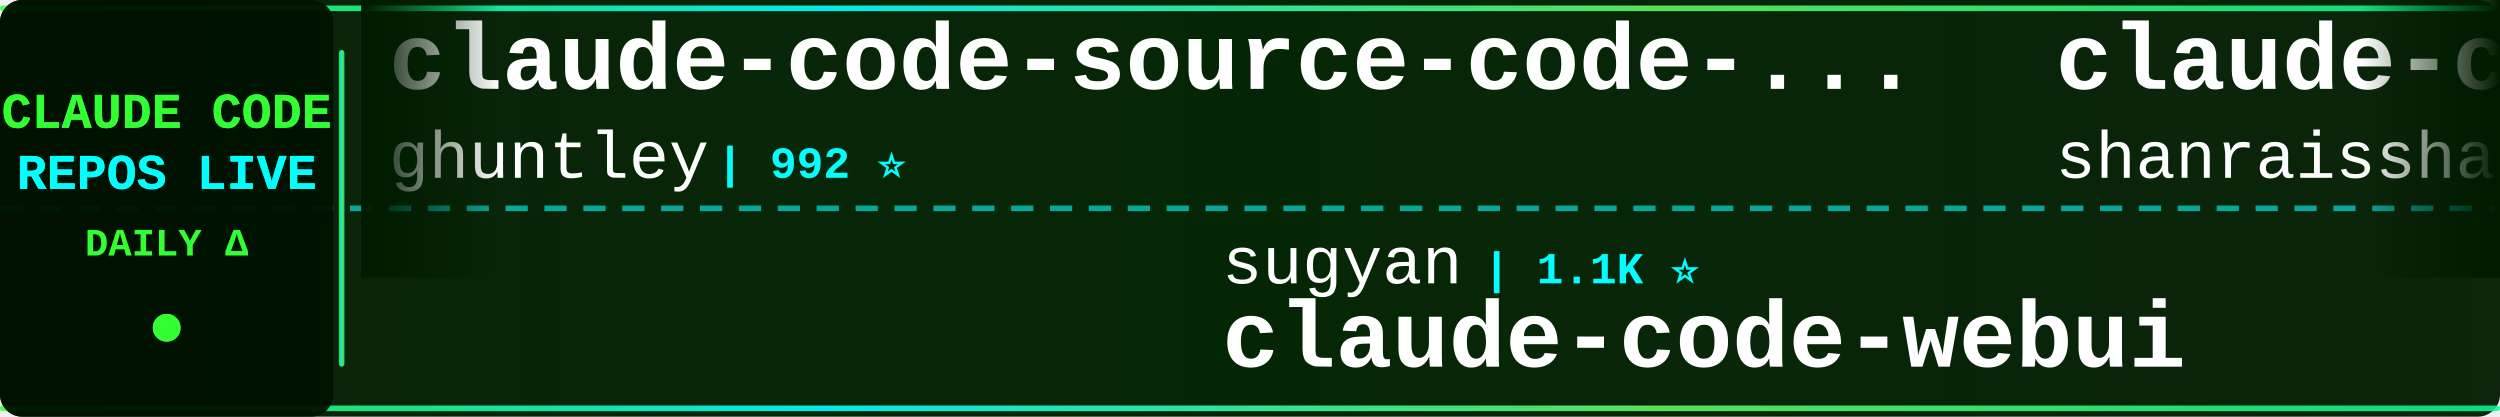
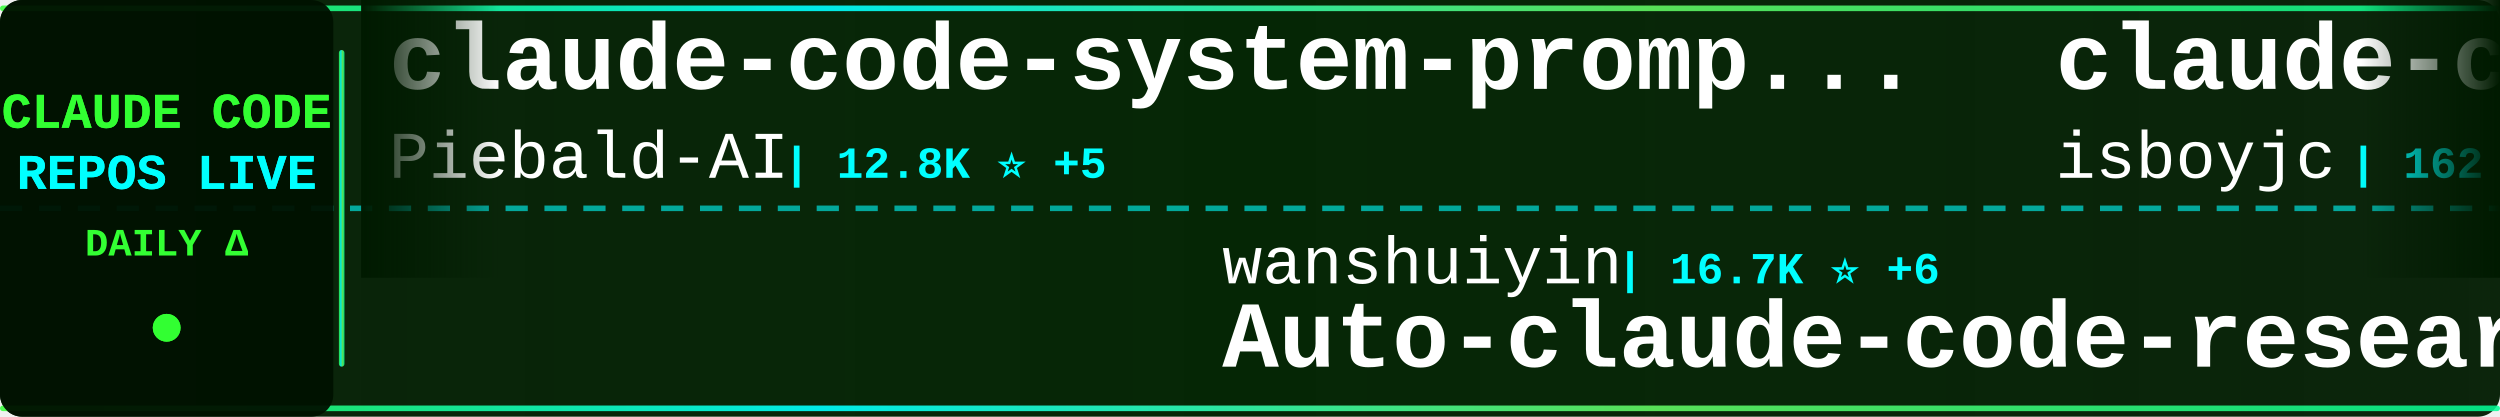
<svg xmlns="http://www.w3.org/2000/svg" width="900" height="150">
  <defs>
    <linearGradient id="tickerBg" x1="0%" y1="0%" x2="100%" y2="0%">
      <stop offset="0%" style="stop-color:#001a00;stop-opacity:0.95" />
      <stop offset="50%" style="stop-color:#002200;stop-opacity:0.98" />
      <stop offset="100%" style="stop-color:#001a00;stop-opacity:0.95" />
    </linearGradient>
    <linearGradient id="borderGrad" x1="0%" y1="0%" x2="100%" y2="0%">
      <stop offset="0%" style="stop-color:#33ff33;stop-opacity:0.85">
        <animate attributeName="stop-opacity" values="0.85;1;0.85" dur="2s" repeatCount="indefinite" />
      </stop>
      <stop offset="33%" style="stop-color:#00ffff;stop-opacity:0.9">
        <animate attributeName="stop-opacity" values="0.9;1;0.9" dur="2.2s" repeatCount="indefinite" />
      </stop>
      <stop offset="66%" style="stop-color:#66ff66;stop-opacity:0.85">
        <animate attributeName="stop-opacity" values="0.85;1;0.85" dur="1.8s" repeatCount="indefinite" />
      </stop>
      <stop offset="100%" style="stop-color:#00ff99;stop-opacity:0.85">
        <animate attributeName="stop-opacity" values="0.85;1;0.85" dur="2s" repeatCount="indefinite" />
      </stop>
    </linearGradient>
    <filter id="textGlow">
      <feGaussianBlur stdDeviation="0.1" result="coloredBlur" />
      <feMerge>
        <feMergeNode in="coloredBlur" />
        <feMergeNode in="SourceGraphic" />
      </feMerge>
    </filter>
    <filter id="metricGlow">
      <feGaussianBlur stdDeviation="0.2" result="coloredBlur" />
      <feMerge>
        <feMergeNode in="coloredBlur" />
        <feMergeNode in="SourceGraphic" />
      </feMerge>
    </filter>
    <linearGradient id="leftFade" x1="0%" y1="0%" x2="100%" y2="0%">
      <stop offset="0%" style="stop-color:#001a00;stop-opacity:1" />
      <stop offset="100%" style="stop-color:#001a00;stop-opacity:0" />
    </linearGradient>
    <linearGradient id="rightFade" x1="0%" y1="0%" x2="100%" y2="0%">
      <stop offset="0%" style="stop-color:#001a00;stop-opacity:0" />
      <stop offset="100%" style="stop-color:#001a00;stop-opacity:1" />
    </linearGradient>
  </defs>
  <rect width="900" height="150" fill="url(#tickerBg)" rx="8" />
  <rect x="0" y="2" width="900" height="2" fill="url(#borderGrad)" rx="1" />
  <rect x="0" y="146" width="900" height="2" fill="url(#borderGrad)" rx="1" />
  <line x1="0" y1="75" x2="900" y2="75" stroke="#00ffff" stroke-width="2" stroke-dasharray="8 6" opacity="0.6" />
  <rect x="0" y="0" width="120" height="150" fill="#001100" opacity="0.95" rx="8" />
  <text x="60" y="46" font-family="'Courier New', monospace" font-size="18" font-weight="bold" fill="#33ff33" text-anchor="middle" filter="url(#textGlow)">
    CLAUDE CODE
  </text>
  <text x="60" y="68" font-family="'Courier New', monospace" font-size="18" font-weight="bold" fill="#00ffff" text-anchor="middle" filter="url(#textGlow)">
    REPOS LIVE
  </text>
  <text x="60" y="92" font-family="'Courier New', monospace" font-size="14" font-weight="bold" fill="#33ff33" text-anchor="middle">
    DAILY Δ
  </text>
  <circle cx="60" cy="118" r="5" fill="#33ff33" filter="url(#metricGlow)">
    <animate attributeName="r" values="4;6;4" dur="1.5s" repeatCount="indefinite" />
    <animate attributeName="opacity" values="0.6;1;0.6" dur="1.5s" repeatCount="indefinite" />
  </circle>
  <rect x="122" y="18" width="2" height="114" fill="url(#borderGrad)" rx="1" />
  <clipPath id="tickerClip">
    <rect x="130" y="0" width="770" height="150" />
  </clipPath>
  <g clip-path="url(#tickerClip)">
    <g id="tickerItems">
      <animateTransform attributeName="transform" attributeType="XML" type="translate" from="0 0" to="-3000 0" dur="54s" repeatCount="indefinite" />
      <g transform="translate(0, 0)">
-         <text x="140" y="32" font-family="'Courier New', monospace" font-size="34" font-weight="bold" fill="#ffffff">claude-code-source-code-...</text>
-         <text x="140" y="64" font-family="'Courier New', monospace" font-size="24" font-weight="normal" fill="#ffffff" opacity="1.0">ghuntley</text>
-         <text x="258" y="64" font-family="'Courier New', monospace" font-size="16" font-weight="bold" fill="#00ffff"> | 992 ⭐</text>
+         <text x="140" y="32" font-family="'Courier New', monospace" font-size="34" font-weight="bold" fill="#ffffff">claude-code-system-promp...</text>
+         <text x="140" y="64" font-family="'Courier New', monospace" font-size="24" font-weight="normal" fill="#ffffff" opacity="1.0">Piebald-AI</text>
+         <text x="282" y="64" font-family="'Courier New', monospace" font-size="16" font-weight="bold" fill="#00ffff"> | 12.8K ⭐ +5</text>
      </g>
      <g transform="translate(300, 0)">
-         <text x="140" y="102" font-family="'Courier New', monospace" font-size="24" font-weight="normal" fill="#ffffff" opacity="1.0">sugyan</text>
-         <text x="234" y="102" font-family="'Courier New', monospace" font-size="16" font-weight="bold" fill="#00ffff"> | 1.1K ⭐</text>
-         <text x="140" y="132" font-family="'Courier New', monospace" font-size="34" font-weight="bold" fill="#ffffff">claude-code-webui</text>
+         <text x="140" y="102" font-family="'Courier New', monospace" font-size="24" font-weight="normal" fill="#ffffff" opacity="1.0">wanshuiyin</text>
+         <text x="282" y="102" font-family="'Courier New', monospace" font-size="16" font-weight="bold" fill="#00ffff"> | 16.7K ⭐ +6</text>
+         <text x="140" y="132" font-family="'Courier New', monospace" font-size="34" font-weight="bold" fill="#ffffff">Auto-claude-code-researc...</text>
      </g>
      <g transform="translate(600, 0)">
-         <text x="140" y="32" font-family="'Courier New', monospace" font-size="34" font-weight="bold" fill="#ffffff">claude-code-best-practic...</text>
-         <text x="140" y="64" font-family="'Courier New', monospace" font-size="24" font-weight="normal" fill="#ffffff" opacity="1.0">shanraisshan</text>
-         <text x="306" y="64" font-family="'Courier New', monospace" font-size="16" font-weight="bold" fill="#00ffff"> | 66.4K ⭐ +7</text>
+         <text x="140" y="32" font-family="'Courier New', monospace" font-size="34" font-weight="bold" fill="#ffffff">claude-code</text>
+         <text x="140" y="64" font-family="'Courier New', monospace" font-size="24" font-weight="normal" fill="#ffffff" opacity="1.0">isboyjc</text>
+         <text x="246" y="64" font-family="'Courier New', monospace" font-size="16" font-weight="bold" fill="#00ffff"> | 162 ⭐</text>
      </g>
      <g transform="translate(900, 0)">
-         <text x="140" y="102" font-family="'Courier New', monospace" font-size="24" font-weight="normal" fill="#ffffff" opacity="1.0">anthropics</text>
-         <text x="282" y="102" font-family="'Courier New', monospace" font-size="16" font-weight="bold" fill="#00ffff"> | 148.2K ⭐ +26</text>
-         <text x="140" y="132" font-family="'Courier New', monospace" font-size="34" font-weight="bold" fill="#ffffff">claude-code</text>
+         <text x="140" y="102" font-family="'Courier New', monospace" font-size="24" font-weight="normal" fill="#ffffff" opacity="1.0">disler</text>
+         <text x="234" y="102" font-family="'Courier New', monospace" font-size="16" font-weight="bold" fill="#00ffff"> | 1.7K ⭐</text>
+         <text x="140" y="132" font-family="'Courier New', monospace" font-size="34" font-weight="bold" fill="#ffffff">pi-vs-claude-code</text>
      </g>
      <g transform="translate(1200, 0)">
-         <text x="140" y="32" font-family="'Courier New', monospace" font-size="34" font-weight="bold" fill="#ffffff">claude-code-rev</text>
-         <text x="140" y="64" font-family="'Courier New', monospace" font-size="24" font-weight="normal" fill="#ffffff" opacity="1.0">oboard</text>
-         <text x="234" y="64" font-family="'Courier New', monospace" font-size="16" font-weight="bold" fill="#00ffff"> | 3.3K ⭐</text>
+         <text x="140" y="32" font-family="'Courier New', monospace" font-size="34" font-weight="bold" fill="#ffffff">awesome-claude-code-tool...</text>
+         <text x="140" y="64" font-family="'Courier New', monospace" font-size="24" font-weight="normal" fill="#ffffff" opacity="1.0">rohitg00</text>
+         <text x="258" y="64" font-family="'Courier New', monospace" font-size="16" font-weight="bold" fill="#00ffff"> | 2.6K ⭐ +1</text>
      </g>
      <g transform="translate(1500, 0)">
-         <text x="140" y="102" font-family="'Courier New', monospace" font-size="24" font-weight="normal" fill="#ffffff" opacity="1.0">AprilNEA</text>
-         <text x="258" y="102" font-family="'Courier New', monospace" font-size="16" font-weight="bold" fill="#00ffff"> | 391 ⭐</text>
-         <text x="140" y="132" font-family="'Courier New', monospace" font-size="34" font-weight="bold" fill="#ffffff">claude-code-source</text>
+         <text x="140" y="102" font-family="'Courier New', monospace" font-size="24" font-weight="normal" fill="#ffffff" opacity="1.0">xu-xiang</text>
+         <text x="258" y="102" font-family="'Courier New', monospace" font-size="16" font-weight="bold" fill="#00ffff"> | 2.0K ⭐</text>
+         <text x="140" y="132" font-family="'Courier New', monospace" font-size="34" font-weight="bold" fill="#ffffff">everything-claude-code-z...</text>
      </g>
      <g transform="translate(1800, 0)">
-         <text x="140" y="32" font-family="'Courier New', monospace" font-size="34" font-weight="bold" fill="#ffffff">pi-vs-claude-code</text>
-         <text x="140" y="64" font-family="'Courier New', monospace" font-size="24" font-weight="normal" fill="#ffffff" opacity="1.0">disler</text>
-         <text x="234" y="64" font-family="'Courier New', monospace" font-size="16" font-weight="bold" fill="#00ffff"> | 1.7K ⭐</text>
+         <text x="140" y="32" font-family="'Courier New', monospace" font-size="34" font-weight="bold" fill="#ffffff">claude-code</text>
+         <text x="140" y="64" font-family="'Courier New', monospace" font-size="24" font-weight="normal" fill="#ffffff" opacity="1.0">tanbiralam</text>
+         <text x="282" y="64" font-family="'Courier New', monospace" font-size="16" font-weight="bold" fill="#00ffff"> | 2.3K ⭐ +1</text>
      </g>
      <g transform="translate(2100, 0)">
-         <text x="140" y="102" font-family="'Courier New', monospace" font-size="24" font-weight="normal" fill="#ffffff" opacity="1.0">ding113</text>
-         <text x="246" y="102" font-family="'Courier New', monospace" font-size="16" font-weight="bold" fill="#00ffff"> | 3.4K ⭐</text>
-         <text x="140" y="132" font-family="'Courier New', monospace" font-size="34" font-weight="bold" fill="#ffffff">claude-code-hub</text>
+         <text x="140" y="102" font-family="'Courier New', monospace" font-size="24" font-weight="normal" fill="#ffffff" opacity="1.0">jqueryscript</text>
+         <text x="306" y="102" font-family="'Courier New', monospace" font-size="16" font-weight="bold" fill="#00ffff"> | 517 ⭐</text>
+         <text x="140" y="132" font-family="'Courier New', monospace" font-size="34" font-weight="bold" fill="#ffffff">awesome-claude-code</text>
      </g>
      <g transform="translate(2400, 0)">
-         <text x="140" y="32" font-family="'Courier New', monospace" font-size="34" font-weight="bold" fill="#ffffff">learn-claude-code</text>
-         <text x="140" y="64" font-family="'Courier New', monospace" font-size="24" font-weight="normal" fill="#ffffff" opacity="1.0">shareAI-lab</text>
-         <text x="294" y="64" font-family="'Courier New', monospace" font-size="16" font-weight="bold" fill="#00ffff"> | 77.6K ⭐ +12</text>
+         <text x="140" y="32" font-family="'Courier New', monospace" font-size="34" font-weight="bold" fill="#ffffff">claude-code-source-code</text>
+         <text x="140" y="64" font-family="'Courier New', monospace" font-size="24" font-weight="normal" fill="#ffffff" opacity="1.0">777genius</text>
+         <text x="270" y="64" font-family="'Courier New', monospace" font-size="16" font-weight="bold" fill="#00ffff"> | 933 ⭐</text>
      </g>
      <g transform="translate(2700, 0)">
-         <text x="140" y="102" font-family="'Courier New', monospace" font-size="24" font-weight="normal" fill="#ffffff" opacity="1.0">1rgs</text>
-         <text x="210" y="102" font-family="'Courier New', monospace" font-size="16" font-weight="bold" fill="#00ffff"> | 3.8K ⭐</text>
-         <text x="140" y="132" font-family="'Courier New', monospace" font-size="34" font-weight="bold" fill="#ffffff">claude-code-proxy</text>
+         <text x="140" y="102" font-family="'Courier New', monospace" font-size="24" font-weight="normal" fill="#ffffff" opacity="1.0">shanraisshan</text>
+         <text x="306" y="102" font-family="'Courier New', monospace" font-size="16" font-weight="bold" fill="#00ffff"> | 66.4K ⭐ +3</text>
+         <text x="140" y="132" font-family="'Courier New', monospace" font-size="34" font-weight="bold" fill="#ffffff">claude-code-best-practic...</text>
      </g>
      <g transform="translate(3000, 0)">
-         <text x="140" y="32" font-family="'Courier New', monospace" font-size="34" font-weight="bold" fill="#ffffff">claude-code-source-code-...</text>
-         <text x="140" y="64" font-family="'Courier New', monospace" font-size="24" font-weight="normal" fill="#ffffff" opacity="1.0">ghuntley</text>
-         <text x="258" y="64" font-family="'Courier New', monospace" font-size="16" font-weight="bold" fill="#00ffff"> | 992 ⭐</text>
+         <text x="140" y="32" font-family="'Courier New', monospace" font-size="34" font-weight="bold" fill="#ffffff">claude-code-system-promp...</text>
+         <text x="140" y="64" font-family="'Courier New', monospace" font-size="24" font-weight="normal" fill="#ffffff" opacity="1.0">Piebald-AI</text>
+         <text x="282" y="64" font-family="'Courier New', monospace" font-size="16" font-weight="bold" fill="#00ffff"> | 12.8K ⭐ +5</text>
      </g>
      <g transform="translate(3300, 0)">
-         <text x="140" y="102" font-family="'Courier New', monospace" font-size="24" font-weight="normal" fill="#ffffff" opacity="1.0">sugyan</text>
-         <text x="234" y="102" font-family="'Courier New', monospace" font-size="16" font-weight="bold" fill="#00ffff"> | 1.1K ⭐</text>
-         <text x="140" y="132" font-family="'Courier New', monospace" font-size="34" font-weight="bold" fill="#ffffff">claude-code-webui</text>
+         <text x="140" y="102" font-family="'Courier New', monospace" font-size="24" font-weight="normal" fill="#ffffff" opacity="1.0">wanshuiyin</text>
+         <text x="282" y="102" font-family="'Courier New', monospace" font-size="16" font-weight="bold" fill="#00ffff"> | 16.7K ⭐ +6</text>
+         <text x="140" y="132" font-family="'Courier New', monospace" font-size="34" font-weight="bold" fill="#ffffff">Auto-claude-code-researc...</text>
      </g>
      <g transform="translate(3600, 0)">
-         <text x="140" y="32" font-family="'Courier New', monospace" font-size="34" font-weight="bold" fill="#ffffff">claude-code-best-practic...</text>
-         <text x="140" y="64" font-family="'Courier New', monospace" font-size="24" font-weight="normal" fill="#ffffff" opacity="1.0">shanraisshan</text>
-         <text x="306" y="64" font-family="'Courier New', monospace" font-size="16" font-weight="bold" fill="#00ffff"> | 66.4K ⭐ +7</text>
+         <text x="140" y="32" font-family="'Courier New', monospace" font-size="34" font-weight="bold" fill="#ffffff">claude-code</text>
+         <text x="140" y="64" font-family="'Courier New', monospace" font-size="24" font-weight="normal" fill="#ffffff" opacity="1.0">isboyjc</text>
+         <text x="246" y="64" font-family="'Courier New', monospace" font-size="16" font-weight="bold" fill="#00ffff"> | 162 ⭐</text>
      </g>
      <g transform="translate(3900, 0)">
-         <text x="140" y="102" font-family="'Courier New', monospace" font-size="24" font-weight="normal" fill="#ffffff" opacity="1.0">anthropics</text>
-         <text x="282" y="102" font-family="'Courier New', monospace" font-size="16" font-weight="bold" fill="#00ffff"> | 148.2K ⭐ +26</text>
-         <text x="140" y="132" font-family="'Courier New', monospace" font-size="34" font-weight="bold" fill="#ffffff">claude-code</text>
+         <text x="140" y="102" font-family="'Courier New', monospace" font-size="24" font-weight="normal" fill="#ffffff" opacity="1.0">disler</text>
+         <text x="234" y="102" font-family="'Courier New', monospace" font-size="16" font-weight="bold" fill="#00ffff"> | 1.7K ⭐</text>
+         <text x="140" y="132" font-family="'Courier New', monospace" font-size="34" font-weight="bold" fill="#ffffff">pi-vs-claude-code</text>
      </g>
    </g>
  </g>
  <rect x="130" y="0" width="50" height="100" fill="url(#leftFade)" />
  <rect x="850" y="0" width="50" height="100" fill="url(#rightFade)" />
</svg>
